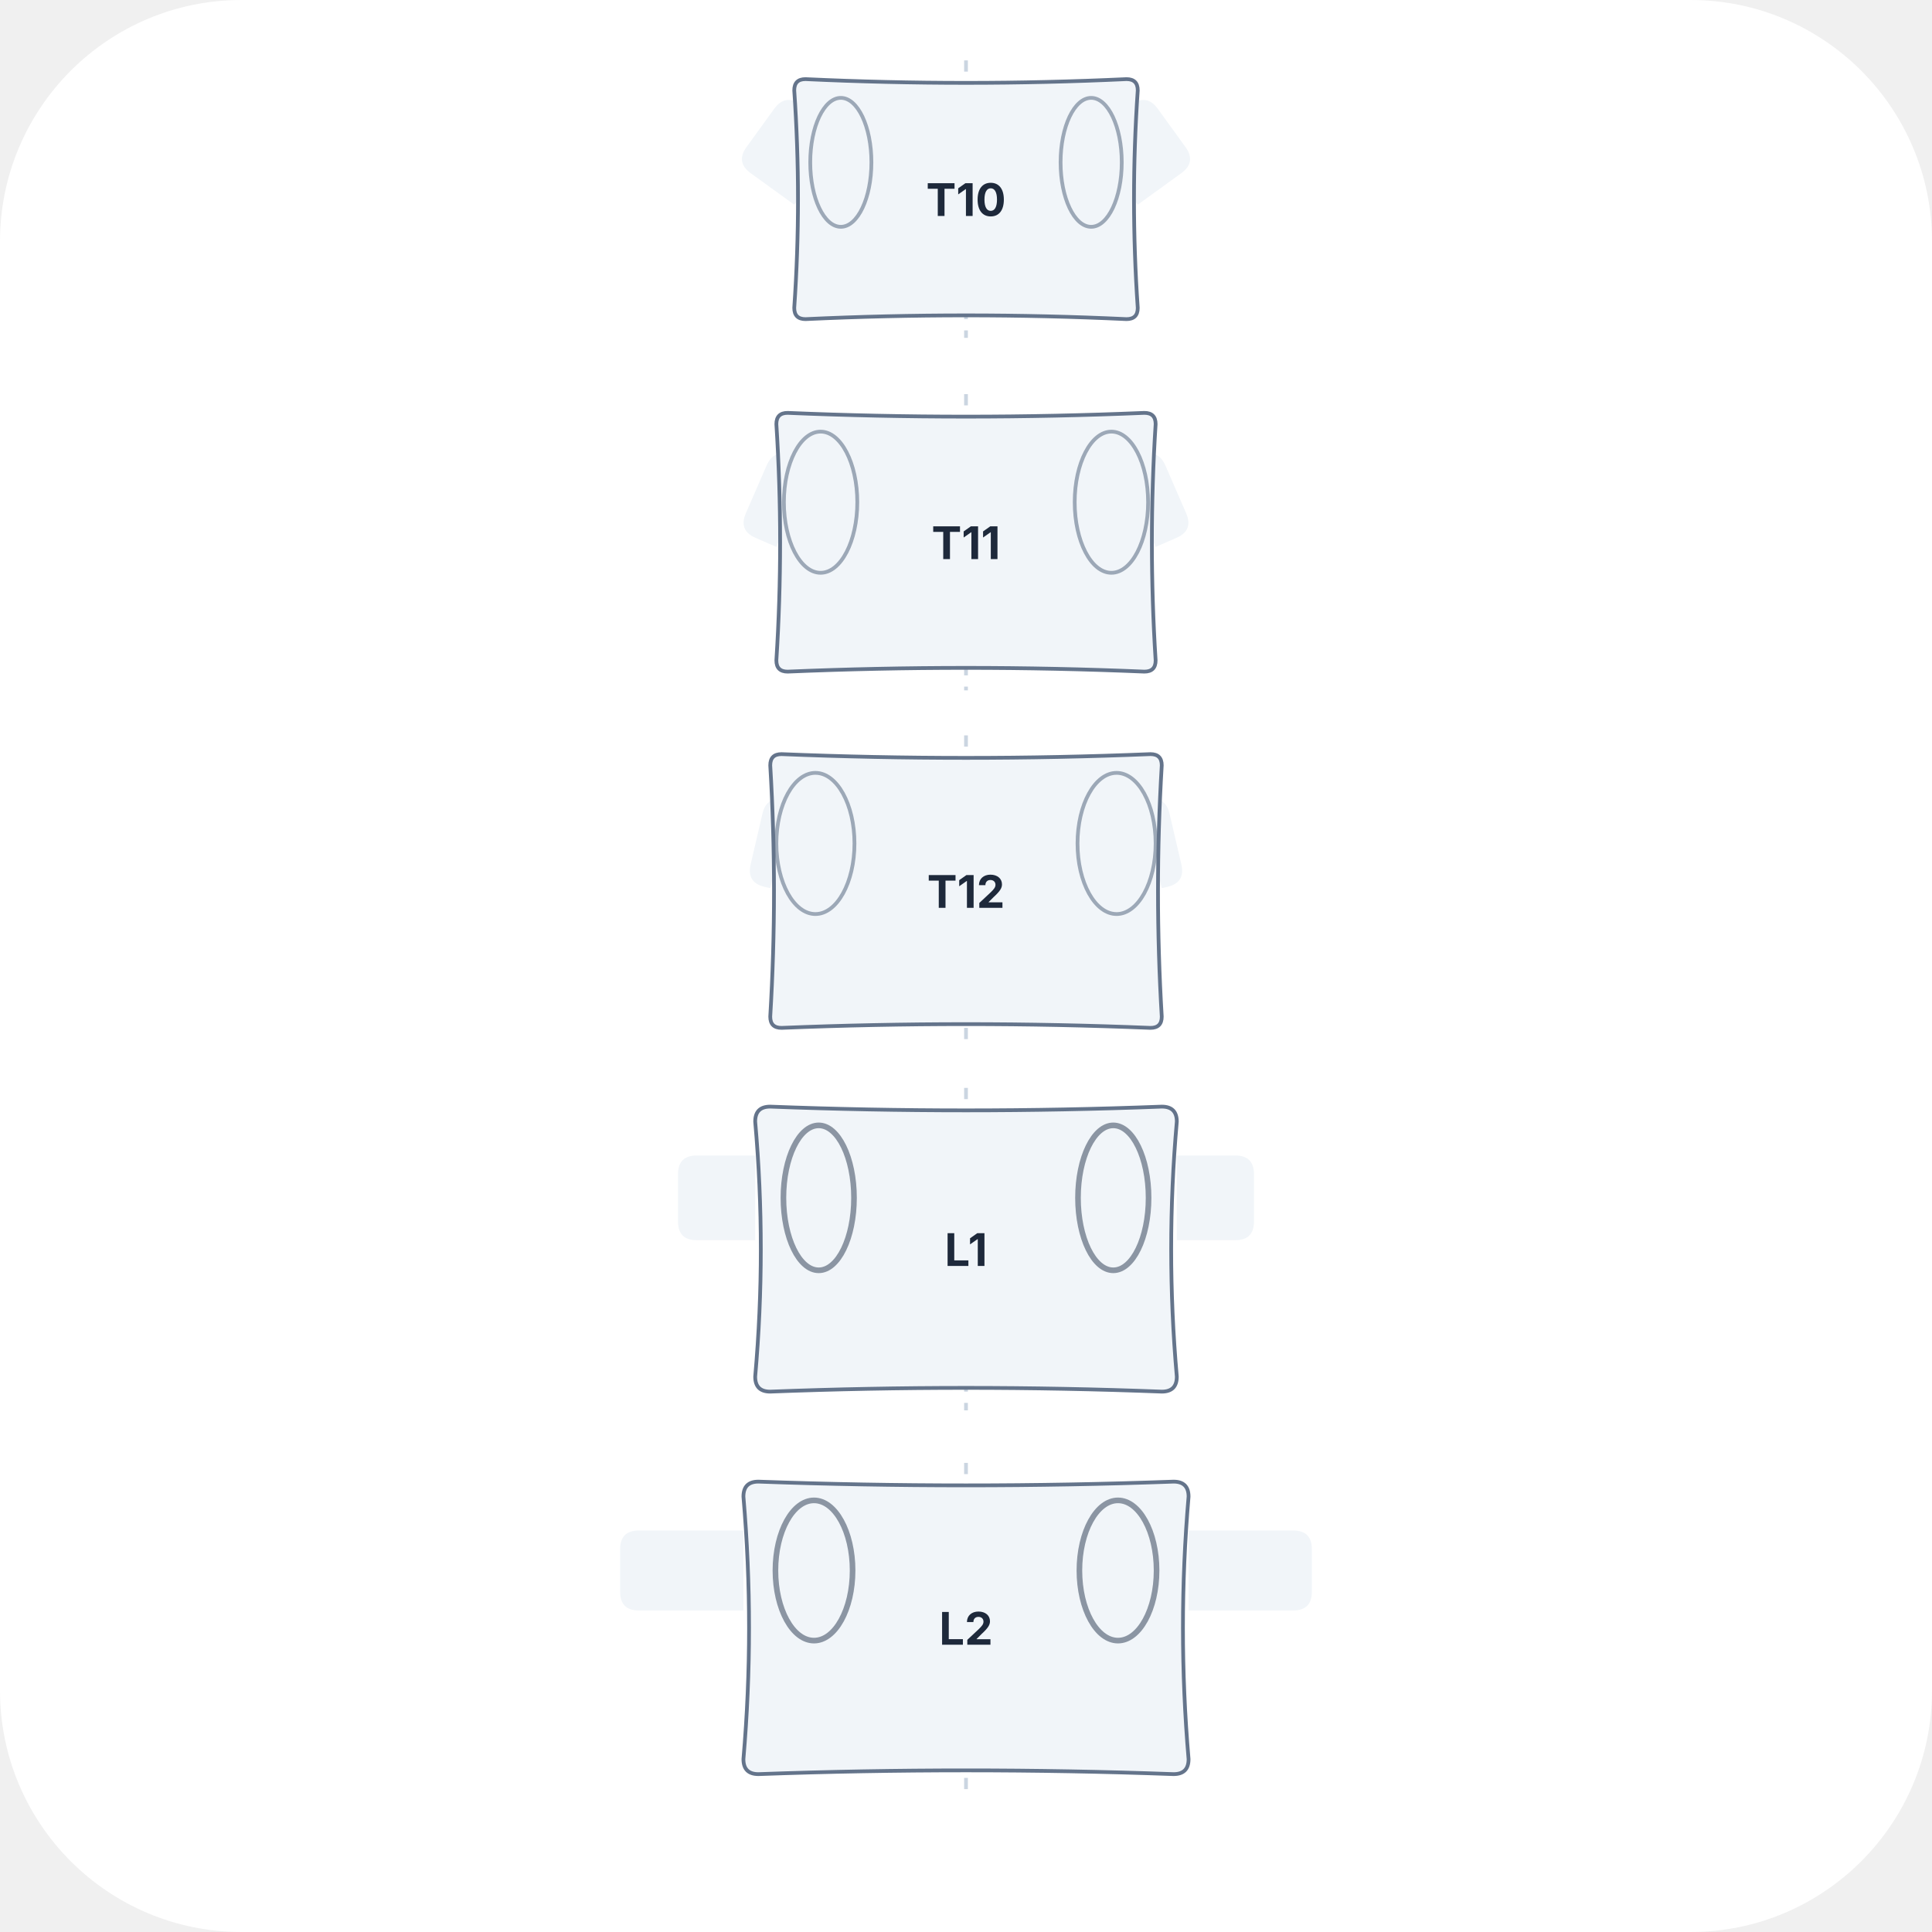
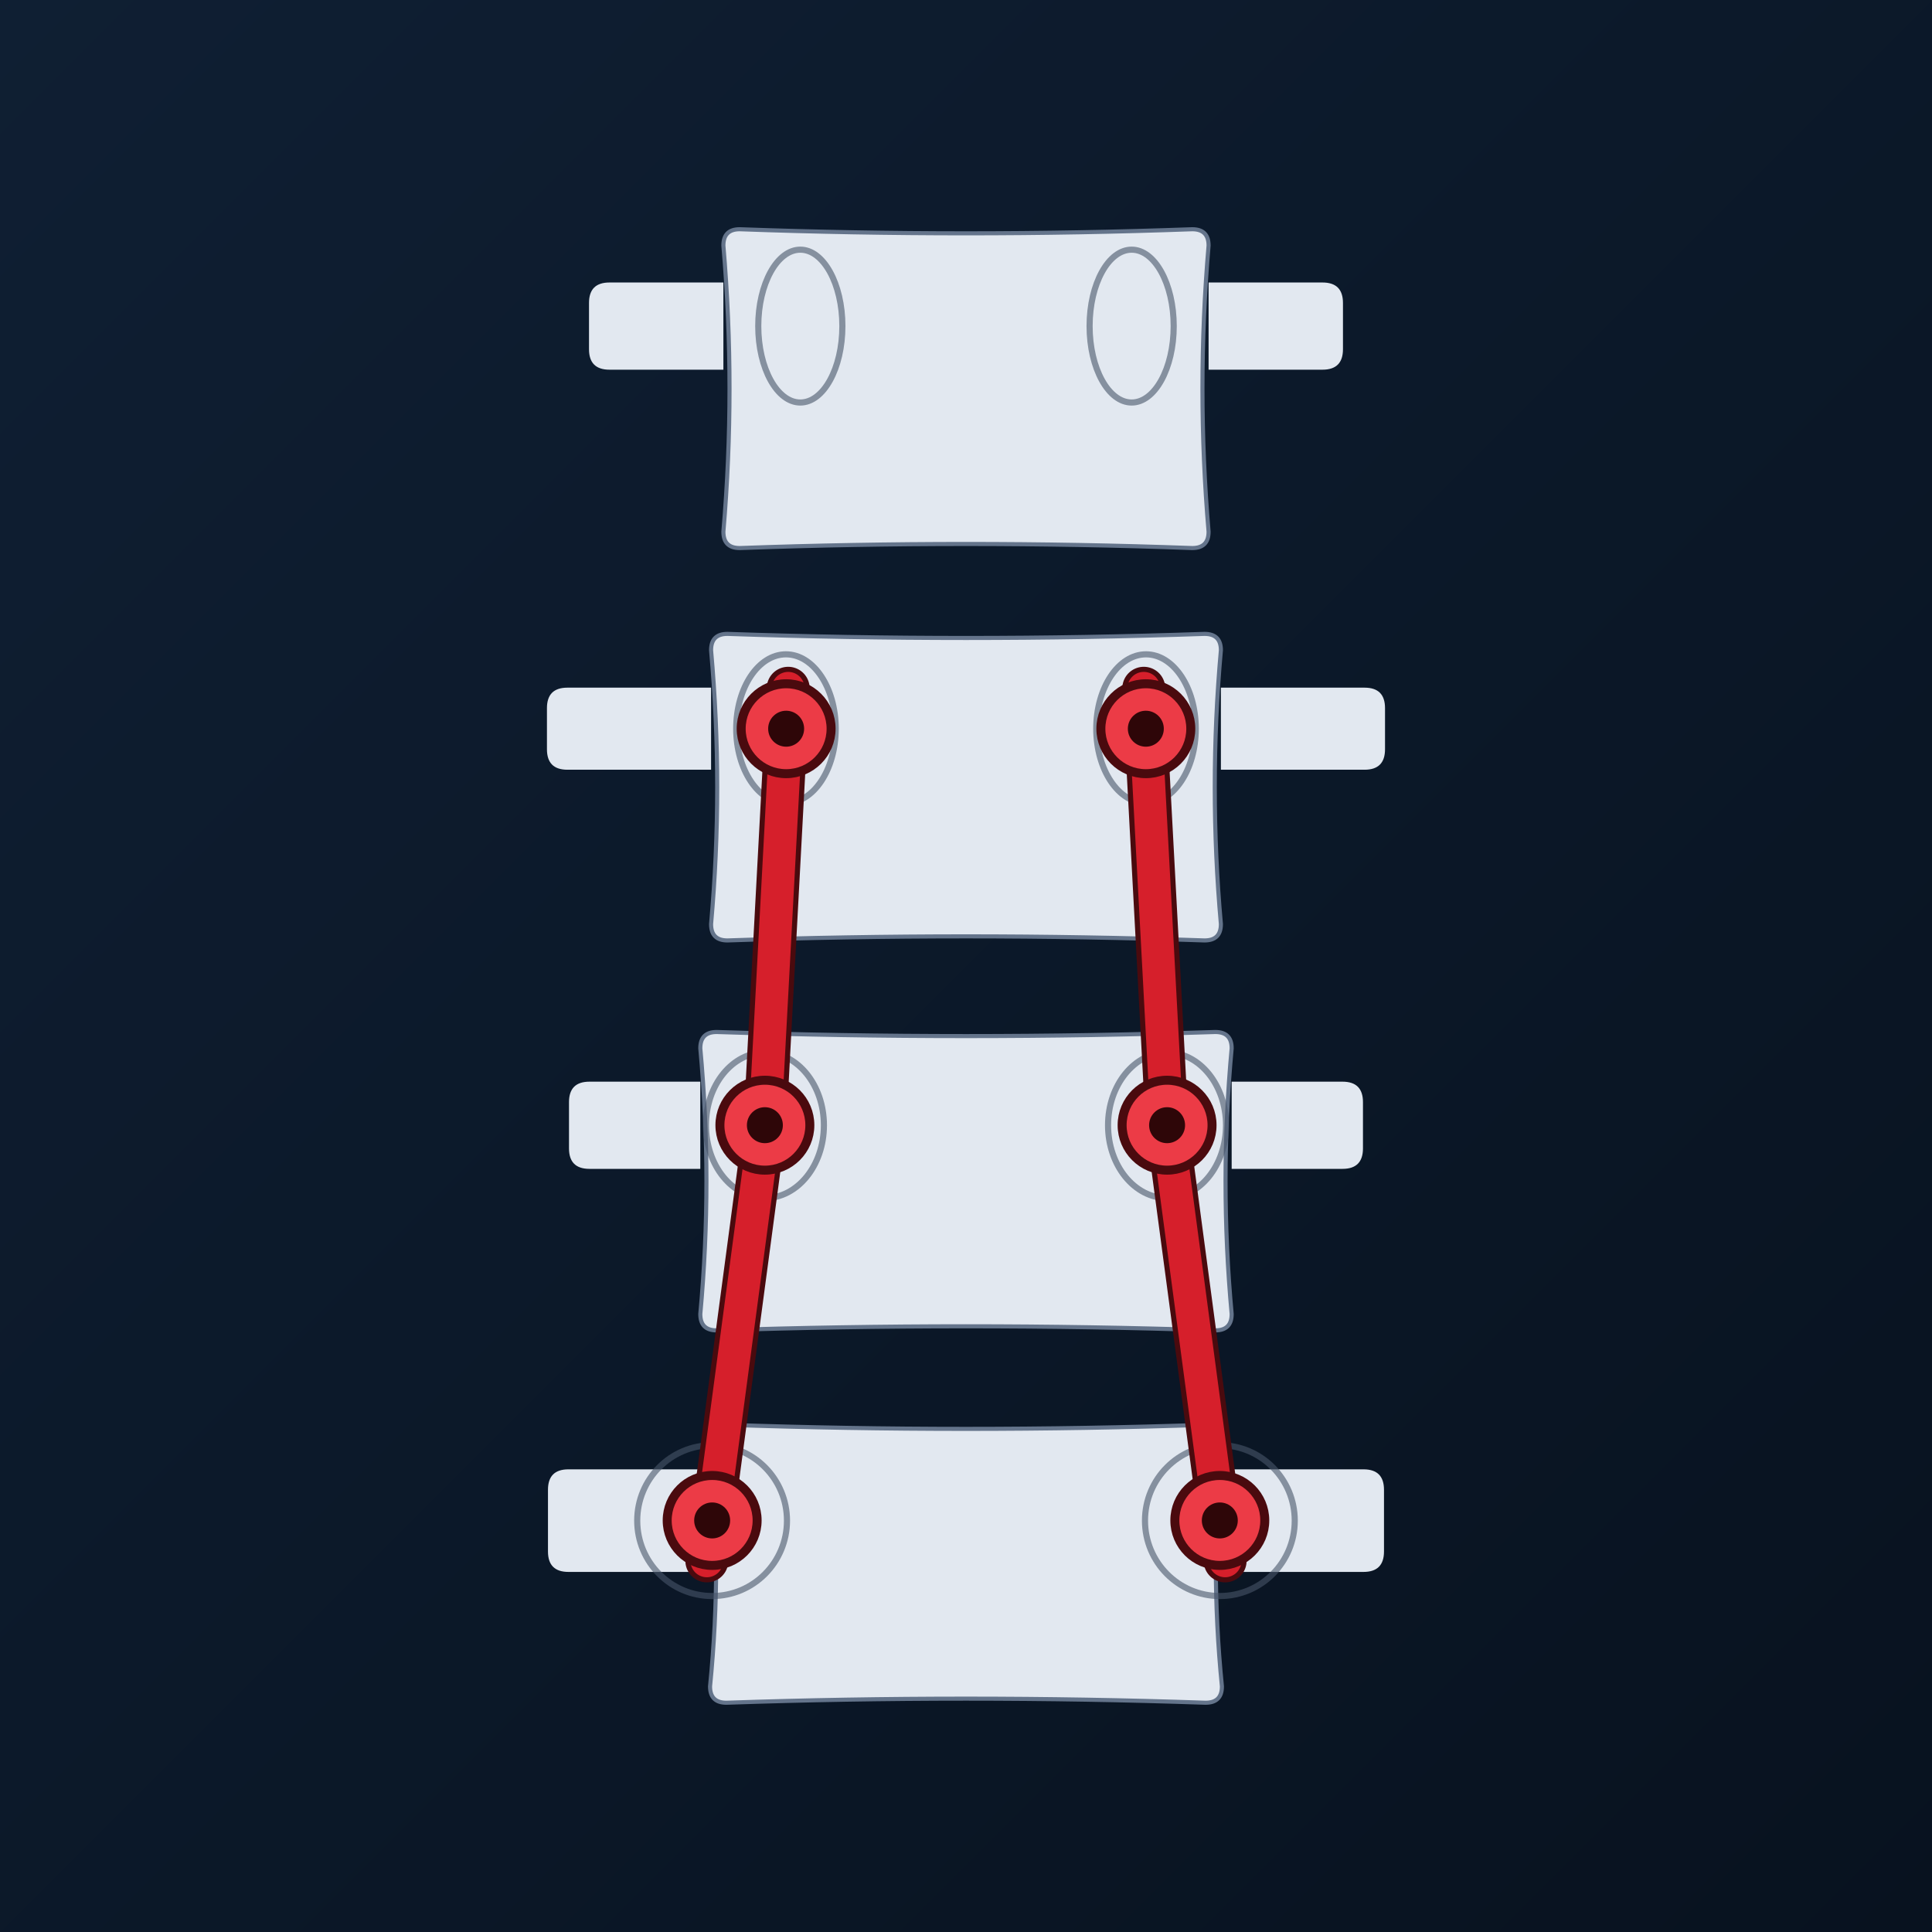
- <svg xmlns="http://www.w3.org/2000/svg" viewBox="0 0 64 64">
-   <rect width="64" height="64" fill="white" rx="8" />
-   <svg x="4" y="2" width="56" height="60" viewBox="0 -2 160 483" preserveAspectRatio="xMidYMid meet">
-     <g transform="translate(0, 0)">
-       <line x1="80" y1="-2" x2="80" y2="72" stroke="#cbd5e1" stroke-dasharray="3 3" />
-       <path d="M19.875,13.898 L34.199,13.898 L34.199,36.485 L19.875,36.485 Q14.875,36.485 14.875,31.485 L14.875,18.898 Q14.875,13.898 19.875,13.898 Z" fill="#f1f5f9" transform="rotate(35.9, 34.19884, 36.48456)" />
-       <path d="M125.801,13.898 L140.125,13.898 Q145.125,13.898 145.125,18.898 L145.125,31.485 Q145.125,36.485 140.125,36.485 L125.801,36.485 Z" fill="#f1f5f9" transform="rotate(-35.9, 125.8012, 36.48456)" />
-       <path d="M34.199,6 Q34.199,3 37.199,3 Q80,5 122.801,3 Q125.801,3 125.801,6 Q123.801,35 125.801,64 Q125.801,67 122.801,67 Q80,65 37.199,67 Q34.199,67 34.199,64 Q36.199,35 34.199,6 Z" fill="#f1f5f9" stroke="#64748b" stroke-width="1" />
-       <ellipse cx="46.622" cy="25.191" rx="8.156" ry="17.191" fill="none" stroke="#64748b" stroke-width="1" opacity="0.6" />
-       <ellipse cx="113.378" cy="25.191" rx="8.156" ry="17.191" fill="none" stroke="#64748b" stroke-width="1" opacity="0.6" />
-       <text x="80" y="35" dominant-baseline="middle" text-anchor="middle" font-size="12" font-weight="bold" fill="#1e293b" font-family="Inter, system-ui, sans-serif">T10</text>
+ <svg xmlns="http://www.w3.org/2000/svg" viewBox="0 0 1024 1024">
+   <defs>
+     <linearGradient id="bg" x1="0" y1="0" x2="1" y2="1">
+       <stop offset="0" stop-color="#0f1f33" />
+       <stop offset="1" stop-color="#08121f" />
+     </linearGradient>
+   </defs>
+   <rect width="1024" height="1024" fill="url(#bg)" />
+   <g transform="translate(338.68,115.00) scale(2.1664)" overflow="visible">
+     <g transform="translate(0,0)">
+       <g>
+         <g>
+           <path d="M-7.23,16.031 L20.647,16.031 L20.647,37.363 L-7.23,37.363 Q-12.23,37.363 -12.23,32.363 L-12.23,21.031 Q-12.23,16.031 -7.23,16.031 Z" fill="#e2e8f0" />
+           <path d="M139.353,16.031 L167.23,16.031 Q172.23,16.031 172.23,21.031 L172.23,32.363 Q172.23,37.363 167.23,37.363 L139.353,37.363 Z" fill="#e2e8f0" />
+           <path d="M20.647,7 Q20.647,3 24.647,3 Q80,5 135.353,3 Q139.353,3 139.353,7 Q136.353,42 139.353,77 Q139.353,81 135.353,81 Q80,79 24.647,81 Q20.647,81 20.647,77 Q23.647,42 20.647,7 Z" fill="#e2e8f0" stroke="#64748b" stroke-width="1" />
+           <ellipse cx="39.469" cy="26.697" rx="10.29" ry="18.697" fill="none" stroke="#475569" stroke-width="1.5" opacity="0.6" />
+           <ellipse cx="120.531" cy="26.697" rx="10.29" ry="18.697" fill="none" stroke="#475569" stroke-width="1.5" opacity="0.6" />
+         </g>
+       </g>
    </g>
-     <g transform="translate(0, 89)">
-       <line x1="80" y1="-2" x2="80" y2="77" stroke="#cbd5e1" stroke-dasharray="3 3" />
-       <path d="M23.388,14.902 L29.431,14.902 L29.431,38.743 L23.388,38.743 Q18.388,38.743 18.388,33.743 L18.388,19.902 Q18.388,14.902 23.388,14.902 Z" fill="#f1f5f9" transform="rotate(23.5, 29.4305, 38.74324)" />
-       <path d="M130.569,14.902 L136.612,14.902 Q141.612,14.902 141.612,19.902 L141.612,33.743 Q141.612,38.743 136.612,38.743 L130.569,38.743 Z" fill="#f1f5f9" transform="rotate(-23.5, 130.5695, 38.74324)" />
-       <path d="M29.431,6 Q29.431,3 32.431,3 Q80,5 127.569,3 Q130.569,3 130.569,6 Q128.569,37.5 130.569,69 Q130.569,72 127.569,72 Q80,70 32.431,72 Q29.431,72 29.431,69 Q31.431,37.5 29.431,6 Z" fill="#f1f5f9" stroke="#64748b" stroke-width="1" />
-       <ellipse cx="41.226" cy="26.822" rx="9.788" ry="18.822" fill="none" stroke="#64748b" stroke-width="1" opacity="0.6" />
-       <ellipse cx="118.774" cy="26.822" rx="9.788" ry="18.822" fill="none" stroke="#64748b" stroke-width="1" opacity="0.6" />
-       <text x="80" y="37.5" dominant-baseline="middle" text-anchor="middle" font-size="12" font-weight="bold" fill="#1e293b" font-family="Inter, system-ui, sans-serif">T11</text>
+     <g transform="translate(0,99)">
+       <g>
+         <g>
+           <path d="M-17.519,16.156 L17.635,16.156 L17.635,36.234 L-17.519,36.234 Q-22.519,36.234 -22.519,31.234 L-22.519,21.156 Q-22.519,16.156 -17.519,16.156 Z" fill="#e2e8f0" />
+           <path d="M142.365,16.156 L177.519,16.156 Q182.519,16.156 182.519,21.156 L182.519,31.234 Q182.519,36.234 177.519,36.234 L142.365,36.234 Z" fill="#e2e8f0" />
+           <path d="M17.635,7 Q17.635,3 21.635,3 Q80,5 138.365,3 Q142.365,3 142.365,7 Q139.365,40.5 142.365,74 Q142.365,78 138.365,78 Q80,76 21.635,78 Q17.635,78 17.635,74 Q20.635,40.5 17.635,7 Z" fill="#e2e8f0" stroke="#64748b" stroke-width="1" />
+           <ellipse cx="35.956" cy="26.195" rx="12.172" ry="18.195" fill="none" stroke="#475569" stroke-width="1.5" opacity="0.6" />
+           <ellipse cx="124.044" cy="26.195" rx="12.172" ry="18.195" fill="none" stroke="#475569" stroke-width="1.5" opacity="0.6" />
+         </g>
+       </g>
    </g>
-     <g transform="translate(0, 180)">
-       <line x1="80" y1="-2" x2="80" y2="81" stroke="#cbd5e1" stroke-dasharray="3 3" />
-       <path d="M26.274,14.902 L27.799,14.902 L27.799,38.743 L26.274,38.743 Q21.274,38.743 21.274,33.743 L21.274,19.902 Q21.274,14.902 26.274,14.902 Z" fill="#f1f5f9" transform="rotate(13.1, 27.79923, 38.74324)" />
-       <path d="M132.201,14.902 L133.726,14.902 Q138.726,14.902 138.726,19.902 L138.726,33.743 Q138.726,38.743 133.726,38.743 L132.201,38.743 Z" fill="#f1f5f9" transform="rotate(-13.1, 132.2008, 38.74324)" />
-       <path d="M27.799,6 Q27.799,3 30.799,3 Q80,5 129.201,3 Q132.201,3 132.201,6 Q130.201,39.5 132.201,73 Q132.201,76 129.201,76 Q80,74 30.799,76 Q27.799,76 27.799,73 Q29.799,39.5 27.799,6 Z" fill="#f1f5f9" stroke="#64748b" stroke-width="1" />
-       <ellipse cx="39.846" cy="26.822" rx="10.415" ry="18.822" fill="none" stroke="#64748b" stroke-width="1" opacity="0.6" />
-       <ellipse cx="120.154" cy="26.822" rx="10.415" ry="18.822" fill="none" stroke="#64748b" stroke-width="1" opacity="0.6" />
-       <text x="80" y="39.5" dominant-baseline="middle" text-anchor="middle" font-size="12" font-weight="bold" fill="#1e293b" font-family="Inter, system-ui, sans-serif">T12</text>
+     <g transform="translate(0,196.4)">
+       <g>
+         <g>
+           <path d="M-12.124,15.153 L15,15.153 L15,36.485 L-12.124,36.485 Q-17.124,36.485 -17.124,31.485 L-17.124,20.153 Q-17.124,15.153 -12.124,15.153 Z" fill="#e2e8f0" />
+           <path d="M145,15.153 L172.124,15.153 Q177.124,15.153 177.124,20.153 L177.124,31.485 Q177.124,36.485 172.124,36.485 L145,36.485 Z" fill="#e2e8f0" />
+           <path d="M15,7 Q15,3 19,3 Q80,5 141,3 Q145,3 145,7 Q142,39.5 145,72 Q145,76 141,76 Q80,74 19,76 Q15,76 15,72 Q18,39.5 15,7 Z" fill="#e2e8f0" stroke="#64748b" stroke-width="1" />
+           <ellipse cx="30.811" cy="25.819" rx="14.431" ry="17.819" fill="none" stroke="#475569" stroke-width="1.5" opacity="0.6" />
+           <ellipse cx="129.189" cy="25.819" rx="14.431" ry="17.819" fill="none" stroke="#475569" stroke-width="1.5" opacity="0.6" />
+         </g>
+       </g>
    </g>
-     <g transform="translate(0, 274)">
-       <line x1="80" y1="-2" x2="80" y2="84" stroke="#cbd5e1" stroke-dasharray="3 3" />
-       <path d="M8.205,16.031 L23.784,16.031 L23.784,38.618 L8.205,38.618 Q3.205,38.618 3.205,33.618 L3.205,21.031 Q3.205,16.031 8.205,16.031 Z" fill="#f1f5f9" />
-       <path d="M136.216,16.031 L151.795,16.031 Q156.795,16.031 156.795,21.031 L156.795,33.618 Q156.795,38.618 151.795,38.618 L136.216,38.618 Z" fill="#f1f5f9" />
-       <path d="M23.784,7 Q23.784,3 27.784,3 Q80,5 132.216,3 Q136.216,3 136.216,7 Q133.216,41 136.216,75 Q136.216,79 132.216,79 Q80,77 27.784,79 Q23.784,79 23.784,75 Q26.784,41 23.784,7 Z" fill="#f1f5f9" stroke="#64748b" stroke-width="1" />
-       <ellipse cx="40.724" cy="27.324" rx="9.411" ry="19.324" fill="none" stroke="#475569" stroke-width="1.5" opacity="0.6" />
-       <ellipse cx="119.276" cy="27.324" rx="9.411" ry="19.324" fill="none" stroke="#475569" stroke-width="1.5" opacity="0.6" />
-       <text x="80" y="41" dominant-baseline="middle" text-anchor="middle" font-size="12" font-weight="bold" fill="#1e293b" font-family="Inter, system-ui, sans-serif">L1</text>
+     <g transform="translate(0,292.5)">
+       <g>
+         <g>
+           <path d="M-17.268,13.898 L17.384,13.898 L17.384,38.994 L-17.268,38.994 Q-22.268,38.994 -22.268,33.994 L-22.268,18.898 Q-22.268,13.898 -17.268,13.898 Z" fill="#e2e8f0" />
+           <path d="M142.616,13.898 L177.268,13.898 Q182.268,13.898 182.268,18.898 L182.268,33.994 Q182.268,38.994 177.268,38.994 L142.616,38.994 Z" fill="#e2e8f0" />
+           <path d="M17.384,7 Q17.384,3 21.384,3 Q80,5 138.616,3 Q142.616,3 142.616,7 Q139.616,37 142.616,67 Q142.616,71 138.616,71 Q80,69 21.384,71 Q17.384,71 17.384,67 Q20.384,37 17.384,7 Z" fill="#e2e8f0" stroke="#64748b" stroke-width="1" />
+           <ellipse cx="17.886" cy="26.446" rx="18.32" ry="18.446" fill="none" stroke="#475569" stroke-width="1.5" opacity="0.6" />
+           <ellipse cx="142.114" cy="26.446" rx="18.32" ry="18.446" fill="none" stroke="#475569" stroke-width="1.5" opacity="0.6" />
+         </g>
+       </g>
    </g>
-     <g transform="translate(0, 374)">
-       <line x1="80" y1="-2" x2="80" y2="86" stroke="#cbd5e1" stroke-dasharray="3 3" />
-       <path d="M-7.23,16.031 L20.647,16.031 L20.647,37.363 L-7.23,37.363 Q-12.23,37.363 -12.23,32.363 L-12.23,21.031 Q-12.23,16.031 -7.23,16.031 Z" fill="#f1f5f9" />
-       <path d="M139.353,16.031 L167.23,16.031 Q172.23,16.031 172.23,21.031 L172.23,32.363 Q172.23,37.363 167.23,37.363 L139.353,37.363 Z" fill="#f1f5f9" />
-       <path d="M20.647,7 Q20.647,3 24.647,3 Q80,5 135.353,3 Q139.353,3 139.353,7 Q136.353,42 139.353,77 Q139.353,81 135.353,81 Q80,79 24.647,81 Q20.647,81 20.647,77 Q23.647,42 20.647,7 Z" fill="#f1f5f9" stroke="#64748b" stroke-width="1" />
-       <ellipse cx="39.469" cy="26.697" rx="10.29" ry="18.697" fill="none" stroke="#475569" stroke-width="1.5" opacity="0.6" />
-       <ellipse cx="120.531" cy="26.697" rx="10.29" ry="18.697" fill="none" stroke="#475569" stroke-width="1.5" opacity="0.6" />
-       <text x="80" y="42" dominant-baseline="middle" text-anchor="middle" font-size="12" font-weight="bold" fill="#1e293b" font-family="Inter, system-ui, sans-serif">L2</text>
+     <path d="M36.5,115.3 L36.0,125.2 L30.8,222.2 L17.9,318.9 L16.6,328.8" fill="none" stroke="#4a0a0e" stroke-width="10.5" stroke-linecap="round" stroke-linejoin="round" />
+     <path d="M123.5,115.3 L124.0,125.2 L129.2,222.2 L142.1,318.9 L143.4,328.8" fill="none" stroke="#4a0a0e" stroke-width="10.5" stroke-linecap="round" stroke-linejoin="round" />
+     <path d="M36.5,115.3 L36.0,125.2 L30.8,222.2 L17.9,318.9 L16.6,328.8" fill="none" stroke="#d61f2b" stroke-width="8" stroke-linecap="round" stroke-linejoin="round" />
+     <path d="M123.5,115.3 L124.0,125.2 L129.2,222.2 L142.1,318.9 L143.4,328.8" fill="none" stroke="#d61f2b" stroke-width="8" stroke-linecap="round" stroke-linejoin="round" />
+     <g transform="translate(36.0,125.2)">
+       <circle r="11" fill="#ec3b46" stroke="#4a0a0e" stroke-width="2.2" />
+       <circle r="4.4" fill="#2e0608" />
    </g>
-   </svg>
+     <g transform="translate(30.8,222.2)">
+       <circle r="11" fill="#ec3b46" stroke="#4a0a0e" stroke-width="2.2" />
+       <circle r="4.4" fill="#2e0608" />
+     </g>
+     <g transform="translate(17.9,318.9)">
+       <circle r="11" fill="#ec3b46" stroke="#4a0a0e" stroke-width="2.2" />
+       <circle r="4.4" fill="#2e0608" />
+     </g>
+     <g transform="translate(124.0,125.2)">
+       <circle r="11" fill="#ec3b46" stroke="#4a0a0e" stroke-width="2.2" />
+       <circle r="4.4" fill="#2e0608" />
+     </g>
+     <g transform="translate(129.2,222.2)">
+       <circle r="11" fill="#ec3b46" stroke="#4a0a0e" stroke-width="2.2" />
+       <circle r="4.4" fill="#2e0608" />
+     </g>
+     <g transform="translate(142.1,318.9)">
+       <circle r="11" fill="#ec3b46" stroke="#4a0a0e" stroke-width="2.2" />
+       <circle r="4.4" fill="#2e0608" />
+     </g>
+   </g>
</svg>
